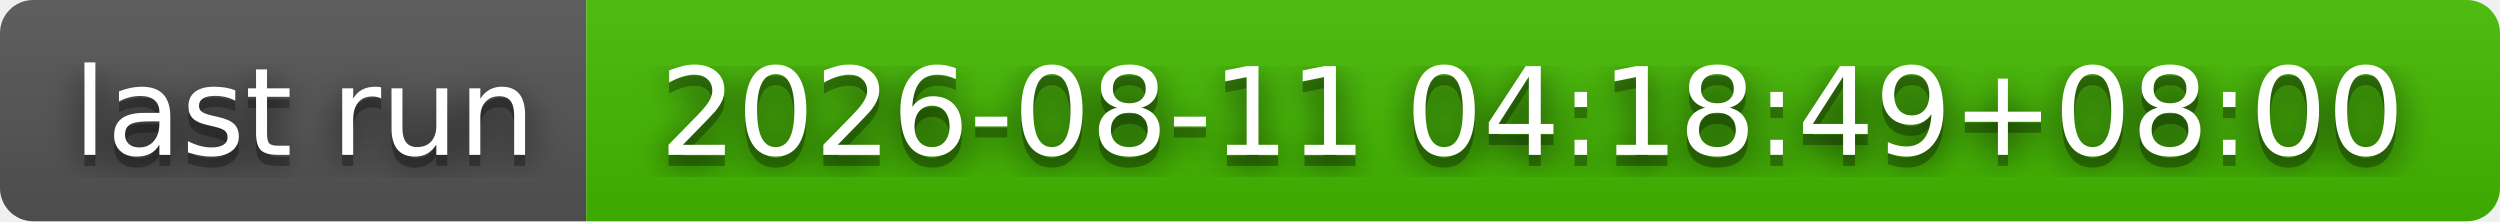
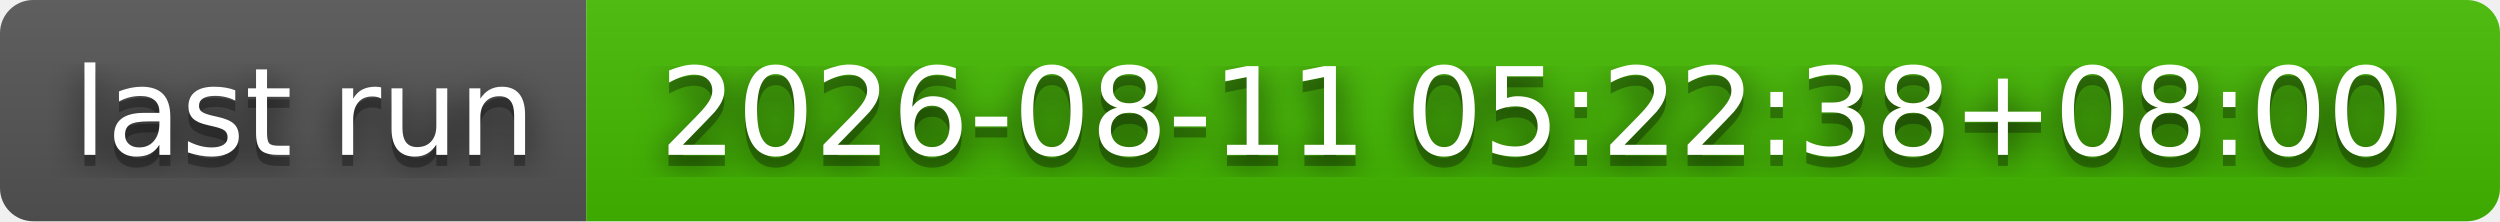
- <svg xmlns="http://www.w3.org/2000/svg" width="226" height="20" role="img" aria-label="last run: 2026-08-11 04:18:49+08:00">
+ <svg xmlns="http://www.w3.org/2000/svg" width="226" height="20" role="img" aria-label="last run: 2026-08-11 05:22:38+08:00">
  <filter id="blur">
    <feGaussianBlur stdDeviation="16" />
  </filter>
  <linearGradient id="s" x2="0" y2="100%">
    <stop offset="0" stop-color="#bbb" stop-opacity=".1" />
    <stop offset="1" stop-opacity=".1" />
  </linearGradient>
  <clipPath id="r">
    <rect width="226" height="20" rx="3" />
  </clipPath>
  <g clip-path="url(#r)">
    <rect width="53" height="20" fill="#555" />
    <rect x="53" width="173" height="20" fill="#4b0" />
    <rect width="226" height="20" fill="url(#s)" />
  </g>
  <g fill="#fff" text-anchor="middle" font-family="Verdana,Geneva,DejaVu Sans,sans-serif" text-rendering="geometricPrecision" font-size="110">
    <g transform="scale(.1)">
      <g aria-hidden="true" fill="#010101">
        <text x="275" y="150" fill-opacity=".8" filter="url(#blur)" textLength="430">last run</text>
        <text x="275" y="150" fill-opacity=".3" textLength="430">last run</text>
      </g>
      <text x="275" y="140" textLength="430">last run</text>
    </g>
    <g transform="scale(.1)">
      <g aria-hidden="true" fill="#010101">
-         <text x="1385" y="150" fill-opacity=".8" filter="url(#blur)" textLength="1630">2026-08-11 04:18:49+08:00</text>
-         <text x="1385" y="150" fill-opacity=".3" textLength="1630">2026-08-11 04:18:49+08:00</text>
+         <text x="1385" y="150" fill-opacity=".8" filter="url(#blur)" textLength="1630">2026-08-11 05:22:38+08:00</text>
+         <text x="1385" y="150" fill-opacity=".3" textLength="1630">2026-08-11 05:22:38+08:00</text>
      </g>
-       <text x="1385" y="140" textLength="1630">2026-08-11 04:18:49+08:00</text>
+       <text x="1385" y="140" textLength="1630">2026-08-11 05:22:38+08:00</text>
    </g>
  </g>
</svg>
